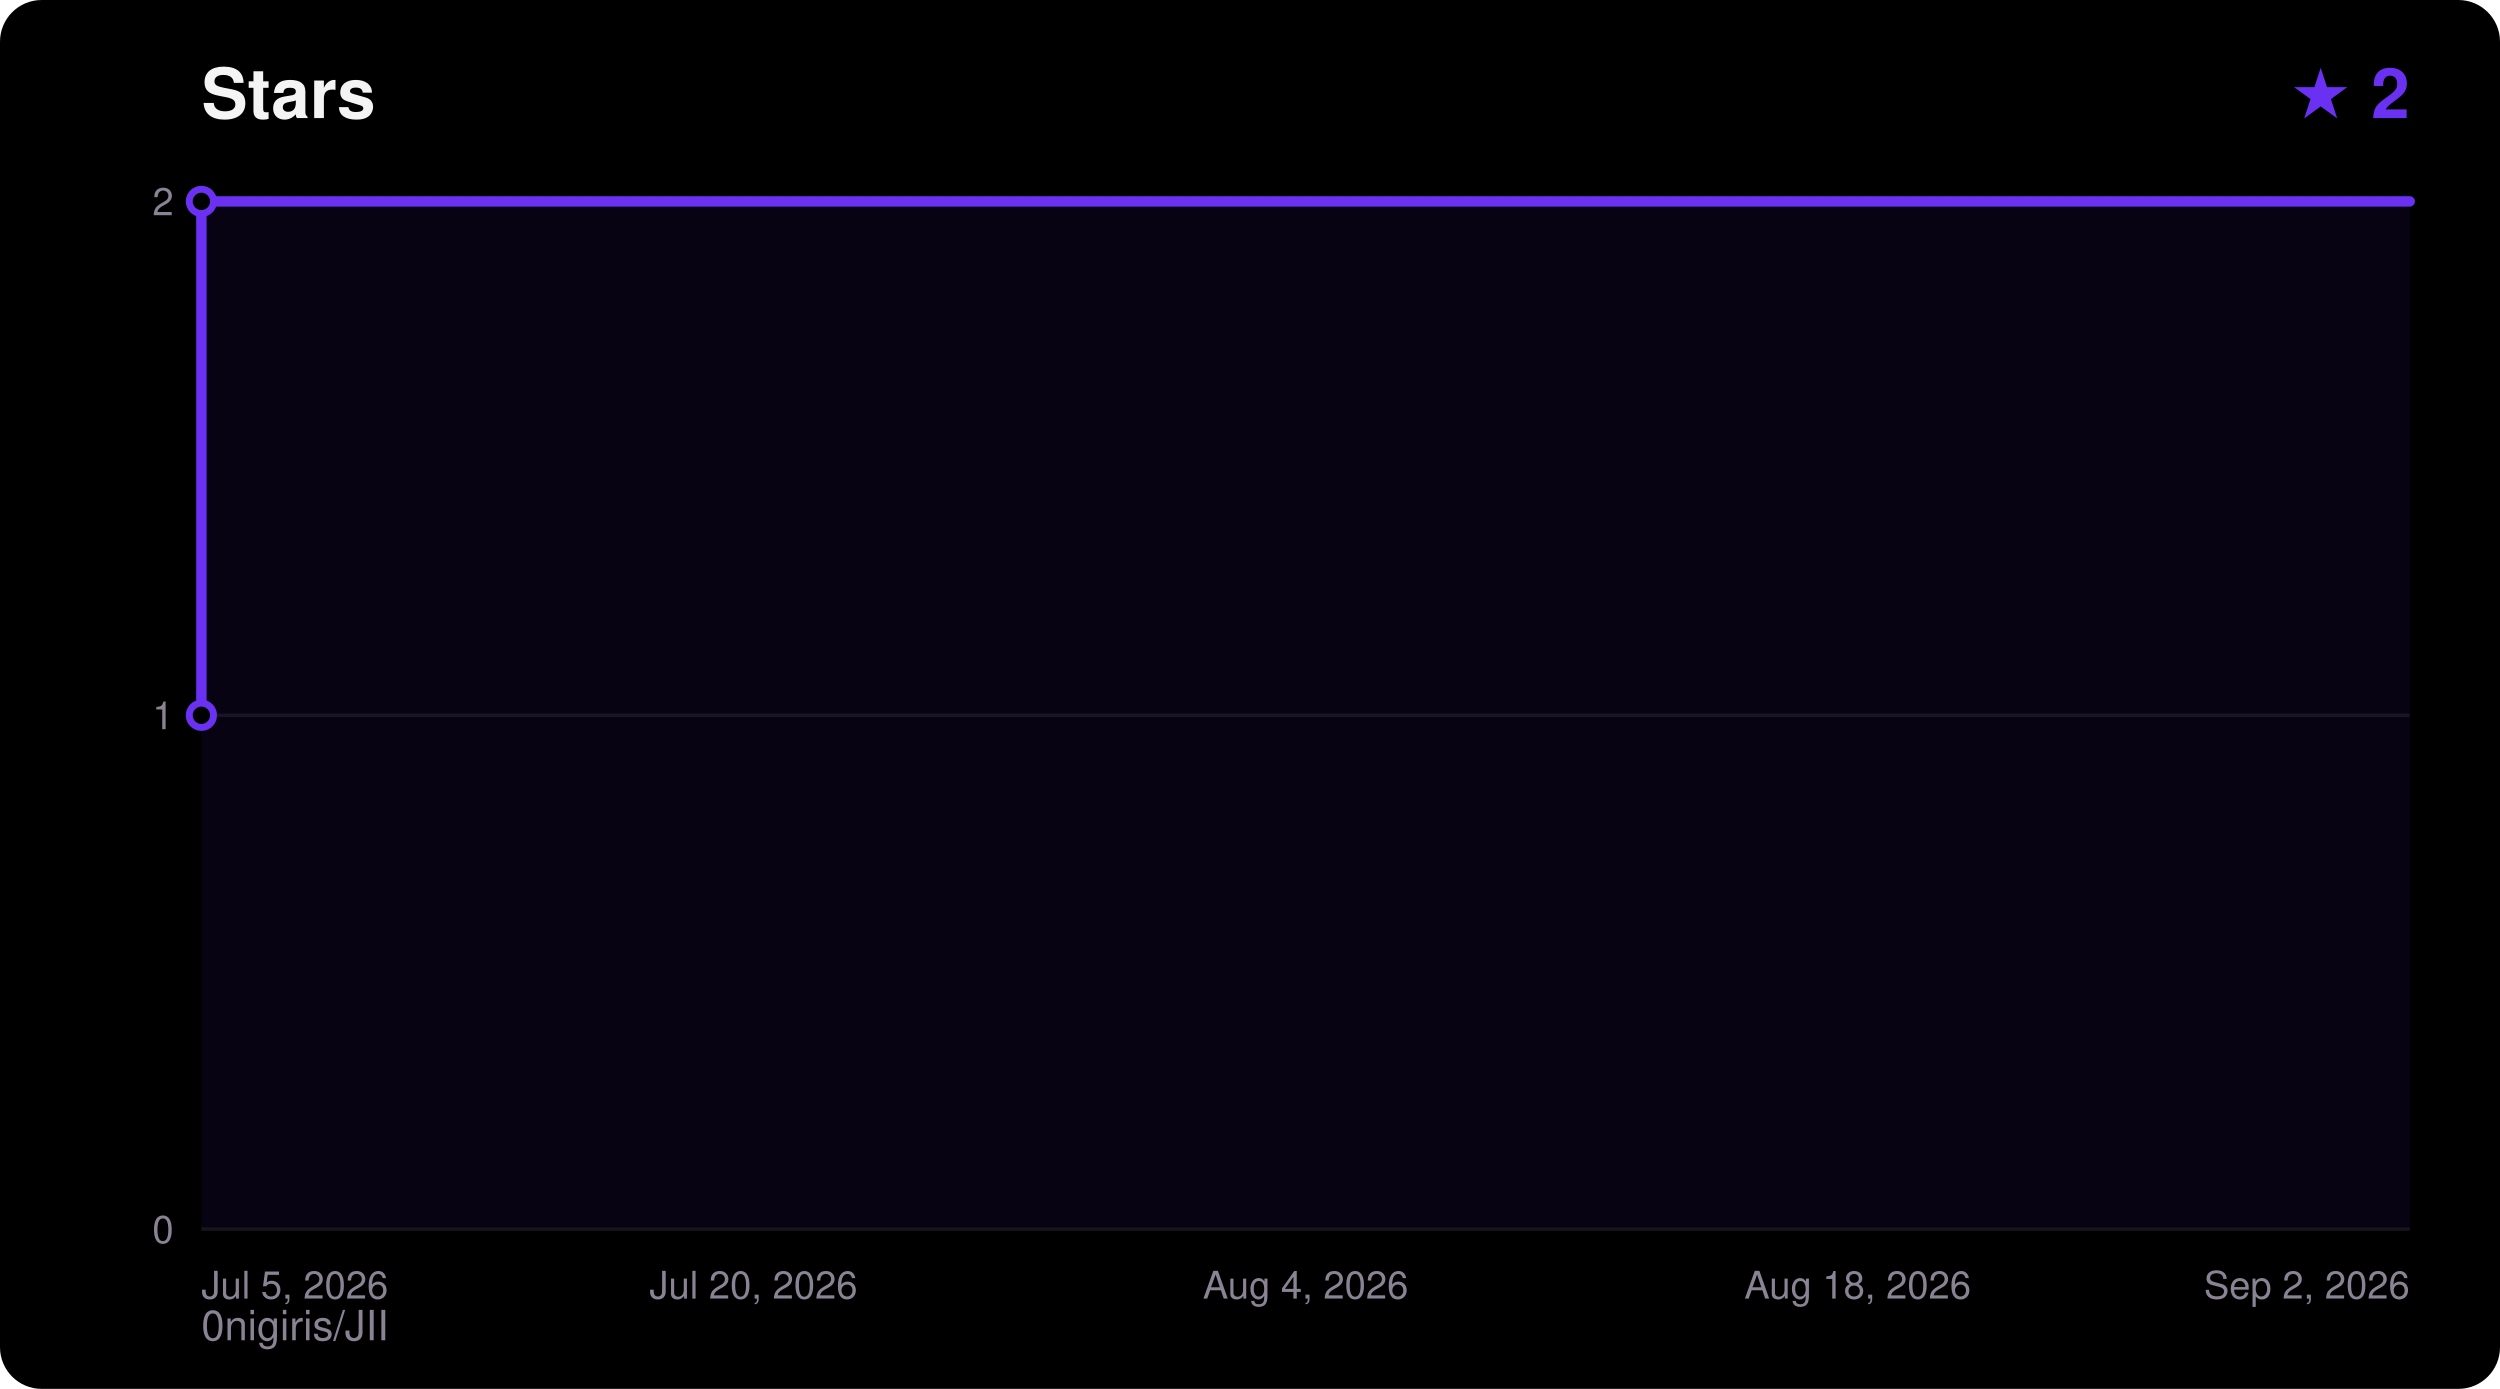
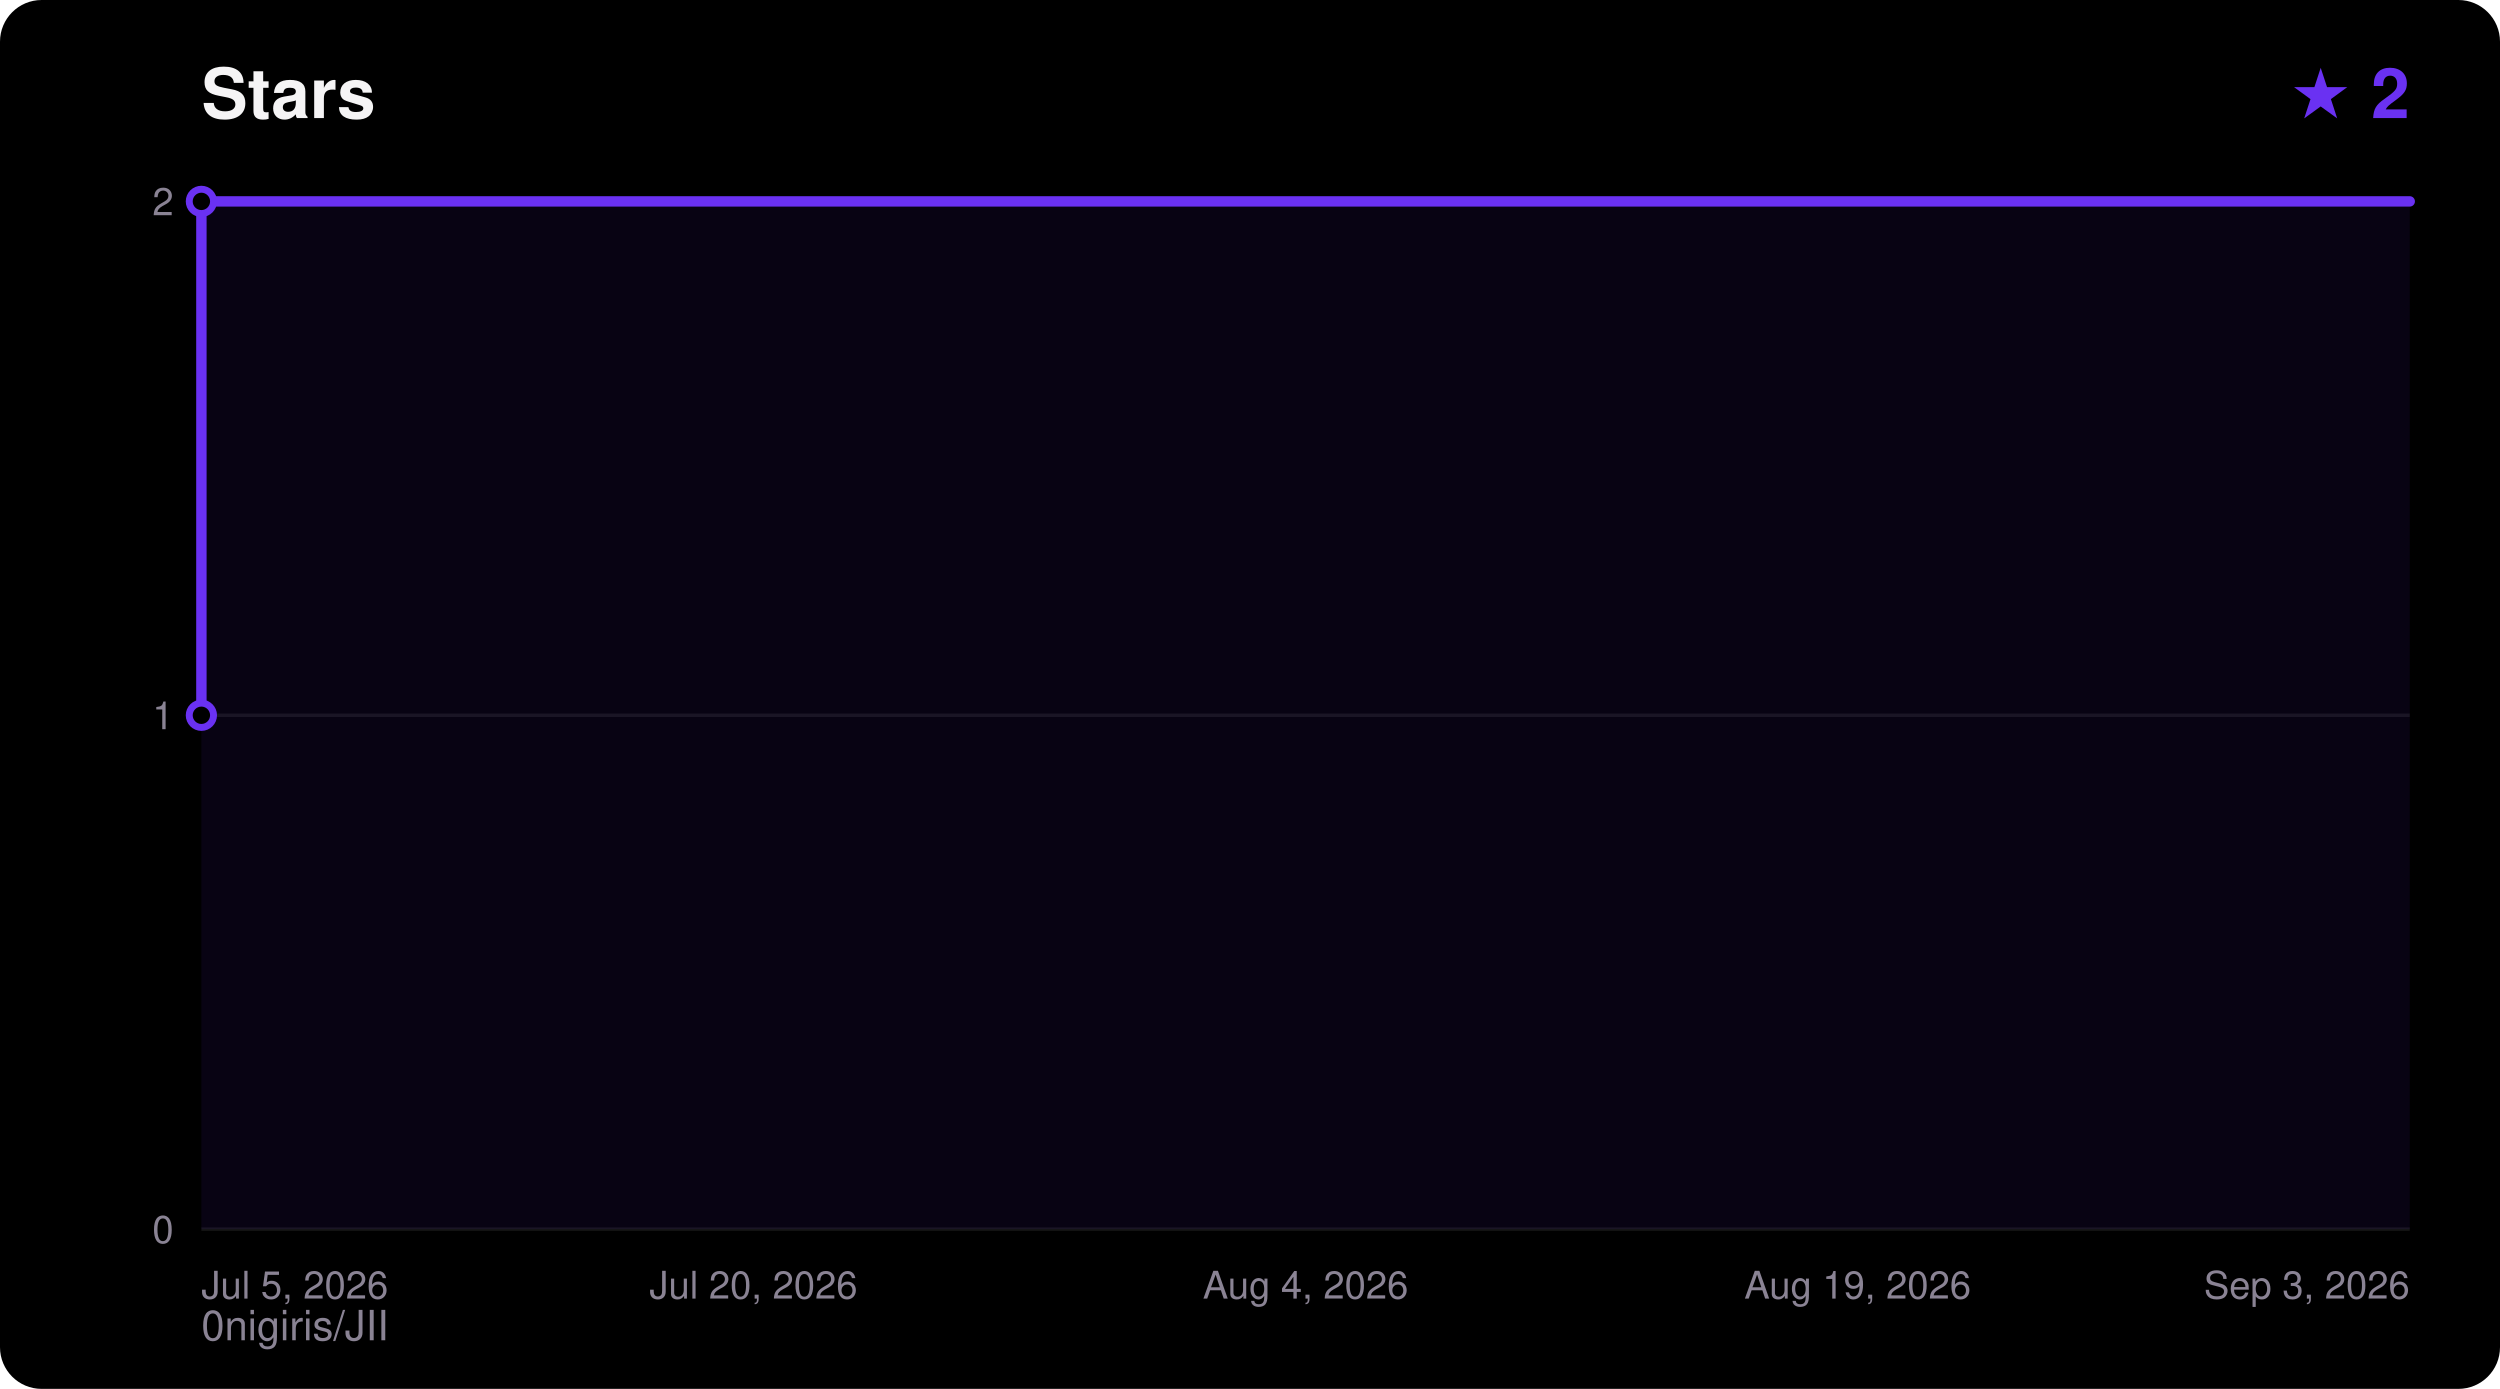
<svg xmlns="http://www.w3.org/2000/svg" width="720" height="400" viewBox="0 0 720 400" font-family="ui-sans-serif,Segoe UI,Helvetica,Arial,sans-serif">
  <rect width="720" height="400" rx="12" fill="#000000" />
  <text x="58" y="34" fill="#F5F4F5" font-size="20" font-weight="700">Stars</text>
  <text x="694" y="34" fill="#6A31F2" font-size="20" font-weight="700" text-anchor="end">★ 2</text>
  <text x="58" y="386" fill="#8A8394" font-size="12">0nigiris/JII</text>
  <line x1="58" y1="354.0" x2="694" y2="354.0" stroke="#FFFFFF14" stroke-width="1" />
  <text x="50" y="358.0" fill="#8A8394" font-size="11" text-anchor="end">0</text>
  <line x1="58" y1="206.0" x2="694" y2="206.0" stroke="#FFFFFF14" stroke-width="1" />
  <text x="50" y="210.0" fill="#8A8394" font-size="11" text-anchor="end">1</text>
  <line x1="58" y1="58.0" x2="694" y2="58.0" stroke="#FFFFFF14" stroke-width="1" />
  <text x="50" y="62.0" fill="#8A8394" font-size="11" text-anchor="end">2</text>
  <text x="58.0" y="374.0" fill="#8A8394" font-size="11" text-anchor="start">Jul 5, 2026</text>
  <text x="217.0" y="374.0" fill="#8A8394" font-size="11" text-anchor="middle">Jul 20, 2026</text>
  <text x="376.0" y="374.0" fill="#8A8394" font-size="11" text-anchor="middle">Aug 4, 2026</text>
-   <text x="535.0" y="374.0" fill="#8A8394" font-size="11" text-anchor="middle">Aug 18, 2026</text>
-   <text x="694.0" y="374.0" fill="#8A8394" font-size="11" text-anchor="end">Sep 2, 2026</text>
+   <text x="535.0" y="374.0" fill="#8A8394" font-size="11" text-anchor="middle">Aug 19, 2026</text>
+   <text x="694.0" y="374.0" fill="#8A8394" font-size="11" text-anchor="end">Sep 3, 2026</text>
  <polygon points="58.0,354.0 58.0,206.0 58.0,58.0 694.0,58.0 694.0,354.0" fill="#6A31F2" fill-opacity="0.08" />
  <polyline points="58.0,206.0 58.0,58.0 694.0,58.0" fill="none" stroke="#6A31F2" stroke-width="3" stroke-linejoin="round" stroke-linecap="round" />
  <circle cx="58.0" cy="206.0" r="3.5" fill="#000000" stroke="#6A31F2" stroke-width="2" />
  <circle cx="58.0" cy="58.0" r="3.5" fill="#000000" stroke="#6A31F2" stroke-width="2" />
</svg>
